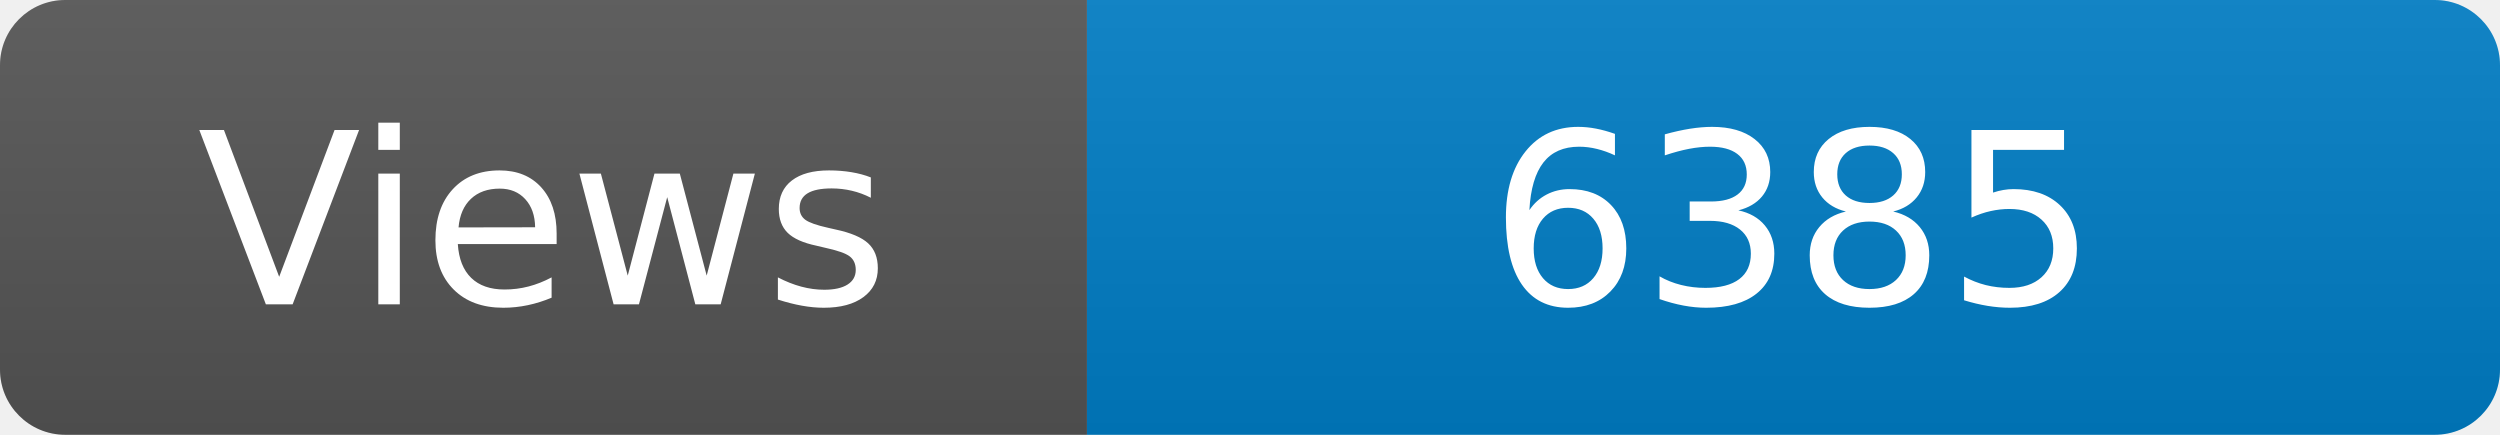
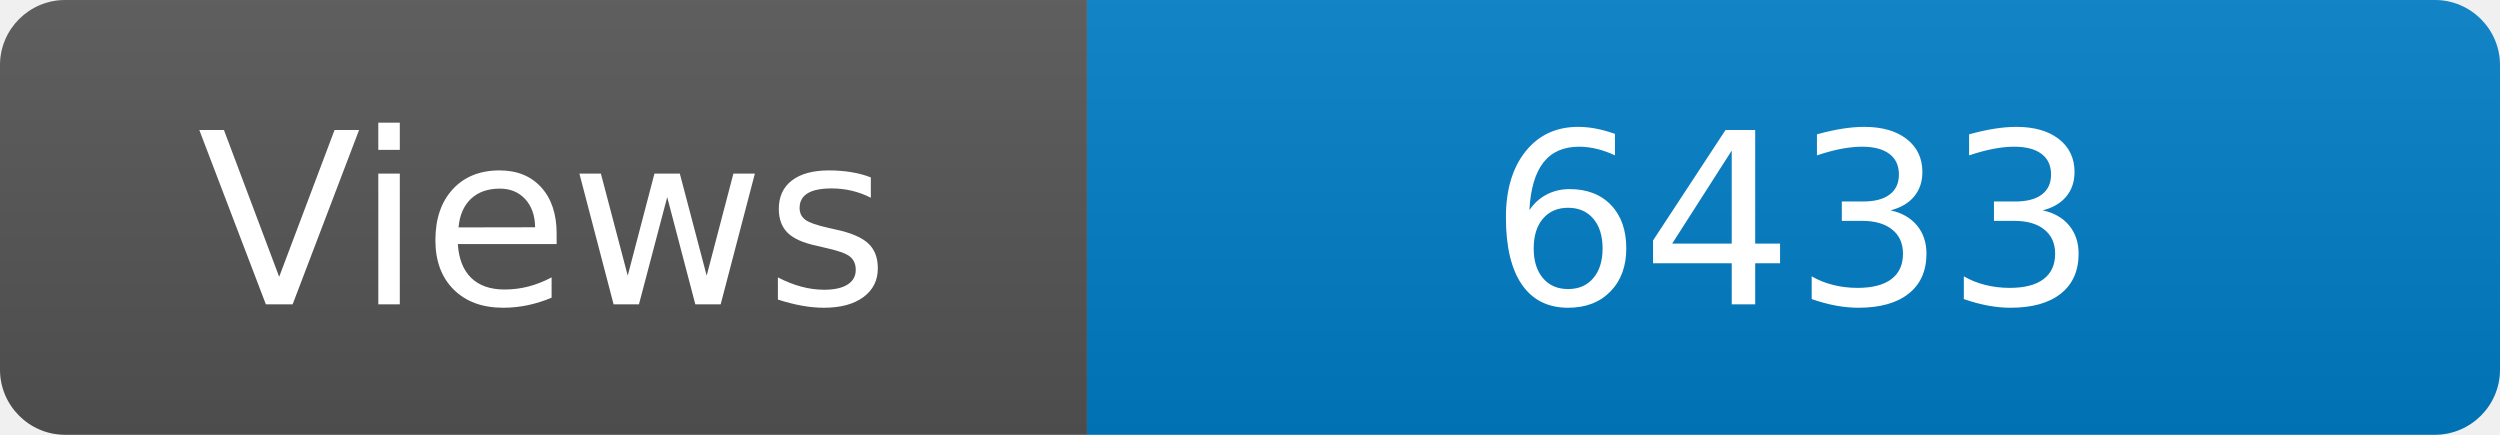
<svg xmlns="http://www.w3.org/2000/svg" width="115" height="20" role="img" aria-label="Maintained?: yes">
  <linearGradient id="s" x2="0" y2="100%">
    <stop offset="0" stop-color="#bbb" stop-opacity=".1" />
    <stop offset="1" stop-opacity=".1" />
  </linearGradient>
  <clipPath id="r">
    <rect width="115" height="20" rx="3" fill="#fff" />
  </clipPath>
  <g clip-path="url(#r)">
    <rect width="50" height="20" fill="#555" />
    <rect x="50" width="160" height="20" fill="#007ec6" />
    <rect width="115" height="20" fill="url(#s)" />
  </g>
  <g fill="#fff" text-anchor="middle" font-family="Verdana,Geneva,DejaVu Sans,sans-serif" font-size="110">
    <text x="250" y="140" transform="scale(.1)" fill="#fff">Views</text>
-     <text x="825" y="140" transform="scale(.1)" fill="#fff">6385</text>
+     <text x="825" y="140" transform="scale(.1)" fill="#fff">6433</text>
  </g>
</svg>
